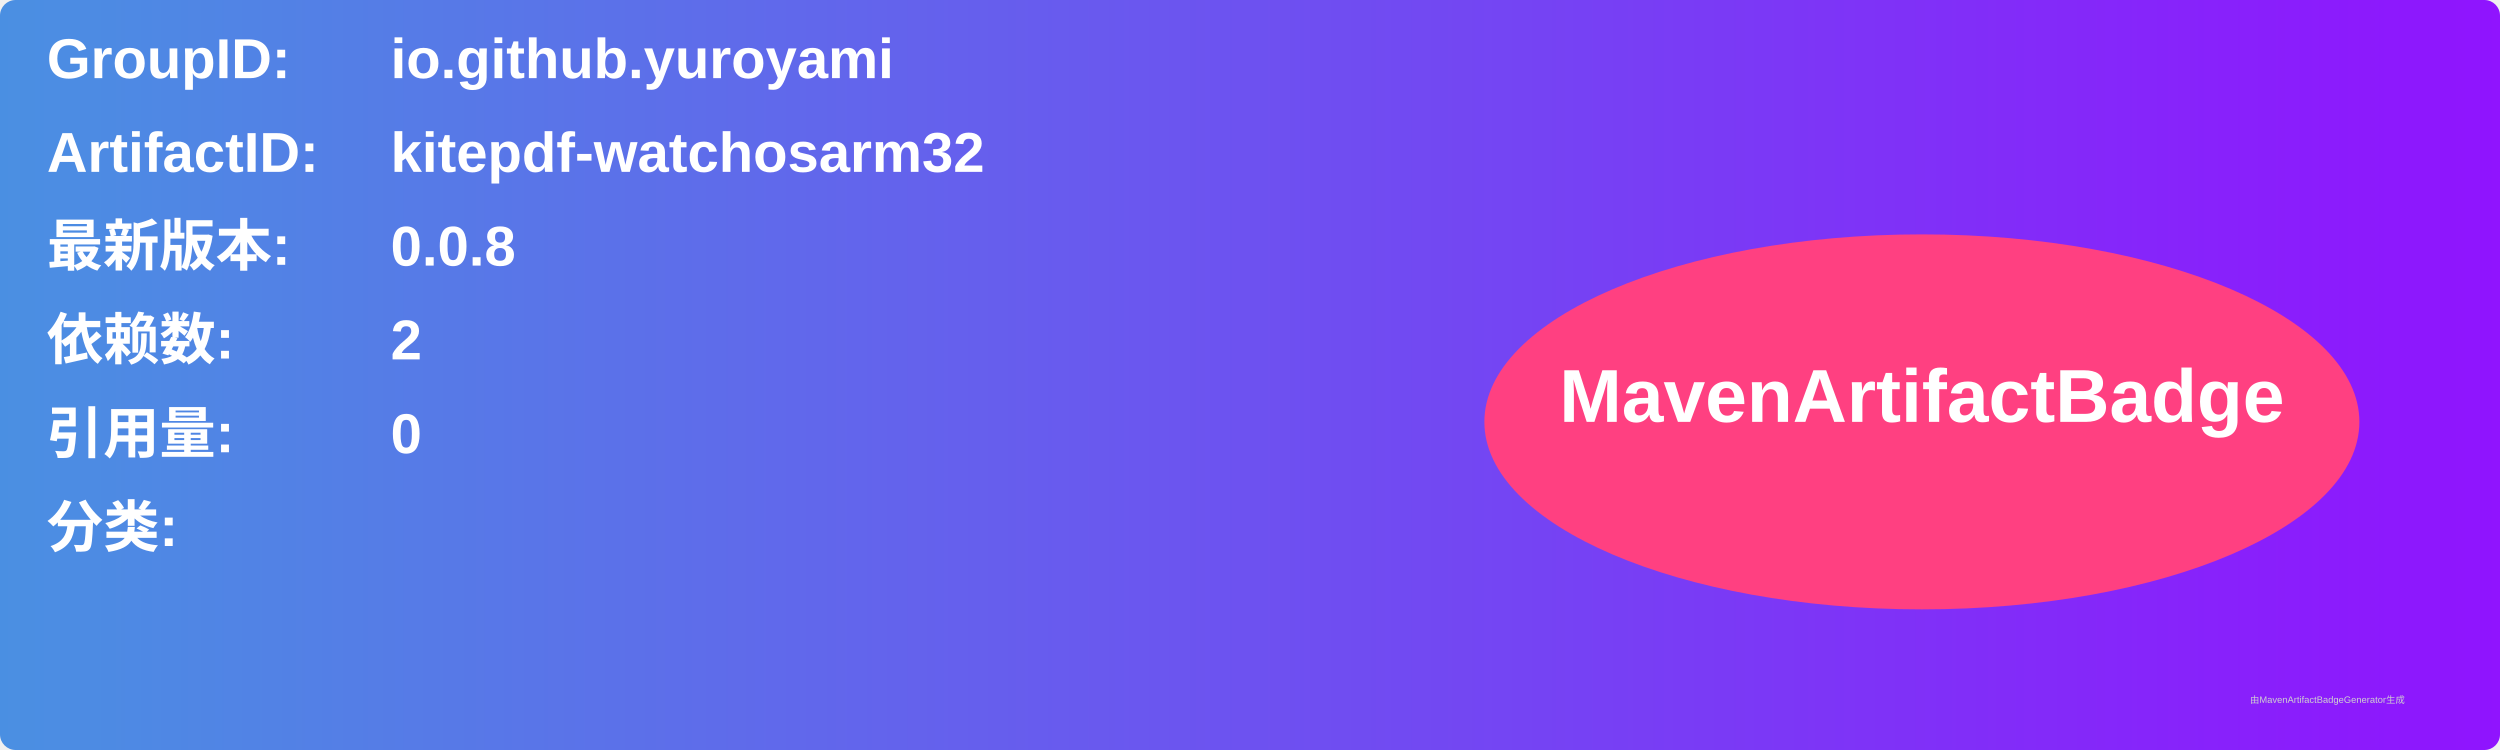
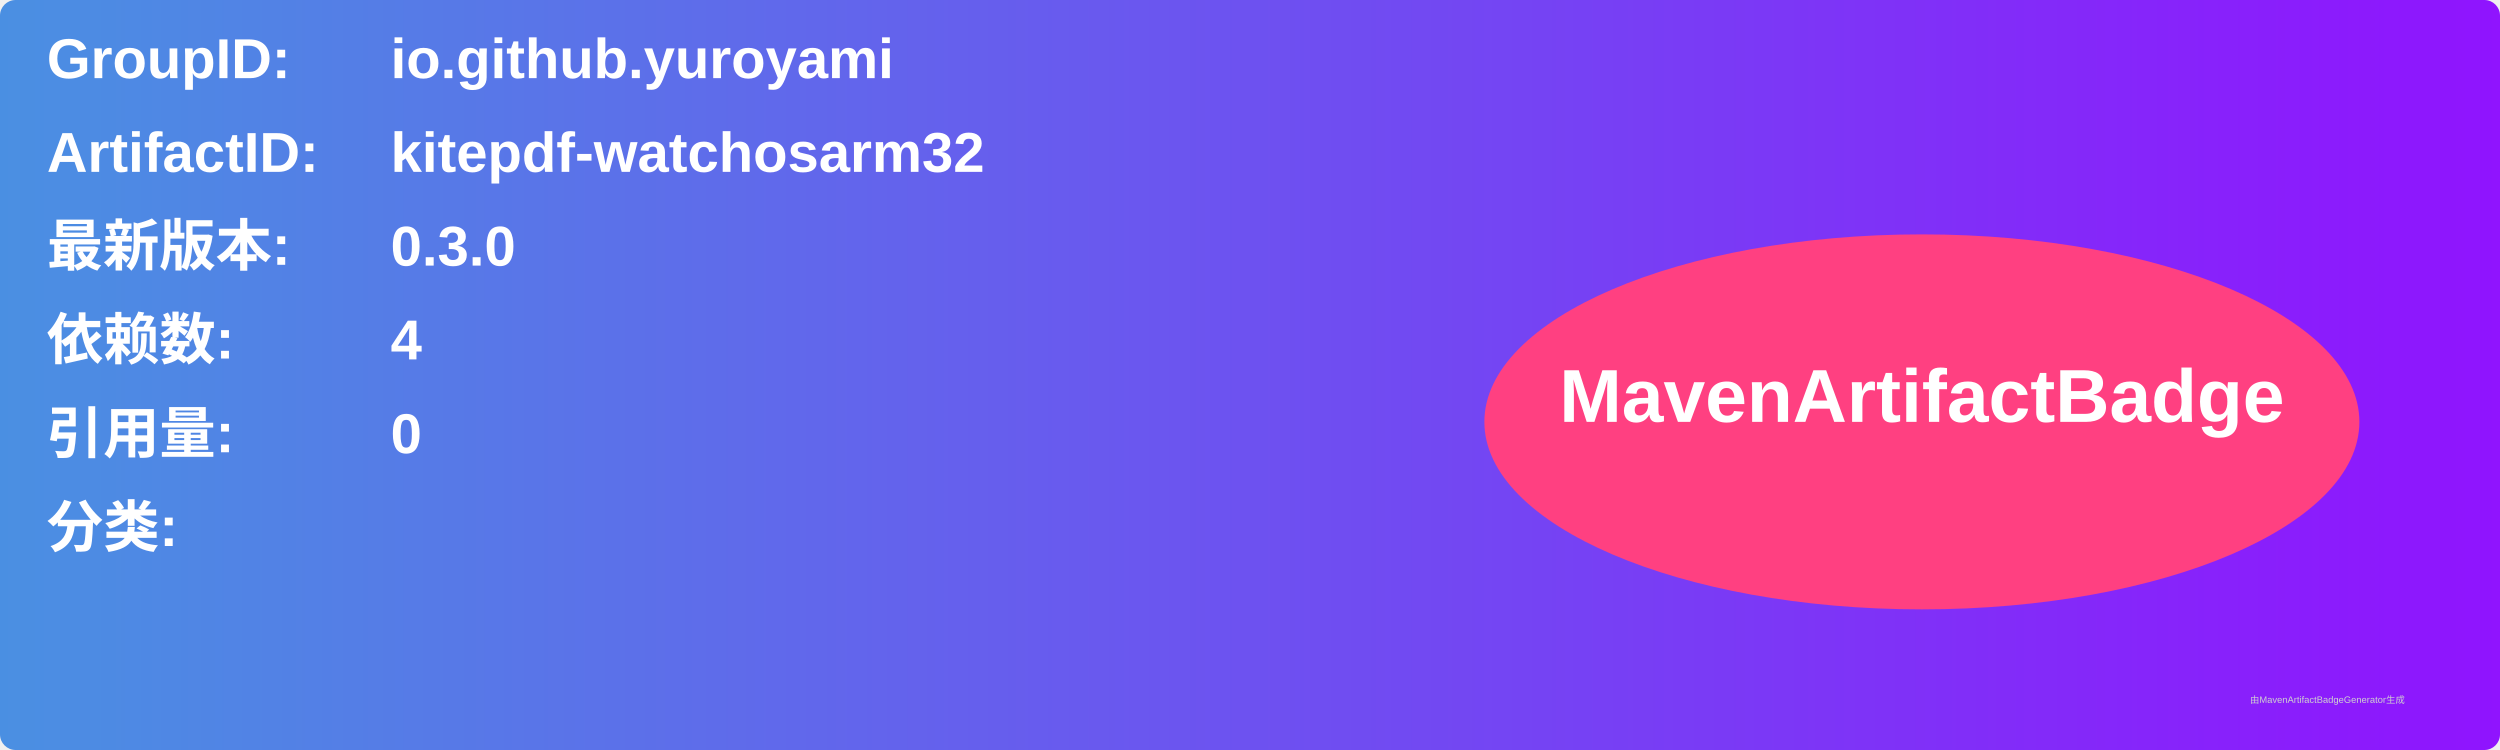
<svg xmlns="http://www.w3.org/2000/svg" width="800" height="240" viewBox="0 0 800 240">
  <linearGradient id="grad" x1="0%" y1="0%" x2="100%" y2="0%">
    <stop offset="0%" stop-color="#4a90e2" />
    <stop offset="100%" stop-color="#9013fe" />
  </linearGradient>
  <rect width="100%" height="100%" rx="5" ry="5" fill="url(#grad)" />
  <g transform="translate(15, 15)">
    <text x="0" y="10" font-family="Arial" font-size="18" fill="white" font-weight="bold" width="260">GroupID:</text>
    <text x="110" y="10" font-family="Arial" font-size="18" fill="white" font-weight="bold" width="460">io.github.yuroyami</text>
    <text x="0" y="40" font-family="Arial" font-size="18" fill="white" font-weight="bold" width="260">ArtifactID:</text>
    <text x="110" y="40" font-family="Arial" font-size="18" fill="white" font-weight="bold" width="460">kitepdf-watchosarm32</text>
    <text x="0" y="70" font-family="Arial" font-size="18" fill="white" font-weight="bold">最新版本:</text>
    <text x="110" y="70" font-family="Arial" font-size="18" fill="white" font-weight="bold">
-       <tspan font-weight="bold">0.0.8</tspan>
+       <tspan font-weight="bold">0.3.0</tspan>
    </text>
    <text x="0" y="100" font-family="Arial" font-size="18" fill="white" font-weight="bold">依赖数: </text>
    <text x="110" y="100" font-family="Arial" font-size="18" fill="white">
-       <tspan font-weight="bold">2</tspan>
+       <tspan font-weight="bold">4</tspan>
    </text>
    <text x="0" y="130" font-family="Arial" font-size="18" fill="white" font-weight="bold">引用量: </text>
    <text x="110" y="130" font-family="Arial" font-size="18" fill="white">
      <tspan font-weight="bold">0</tspan>
    </text>
    <text x="0" y="160" font-family="Arial" font-size="18" fill="white" font-weight="bold">分类:</text>
    <text x="10" y="190" font-family="Arial" font-size="10" fill="white">
      <tspan font-weight="bold" />
    </text>
    <ellipse cx="600" cy="120" rx="140" ry="60" fill="#ff4081" />
    <text x="600" y="120" text-anchor="middle" font-family="Arial" font-size="24" fill="white" font-weight="bold">MavenArtifactBadge</text>
  </g>
  <text x="720" y="225" font-family="Arial" font-size="3" fill="#d0d0d0">由MavenArtifactBadgeGenerator生成</text>
</svg>
